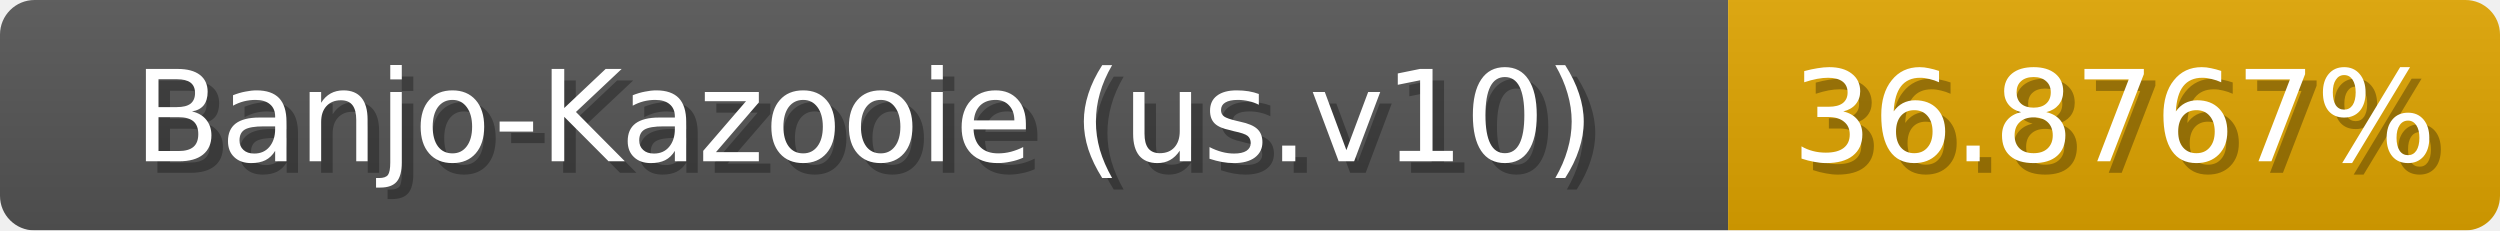
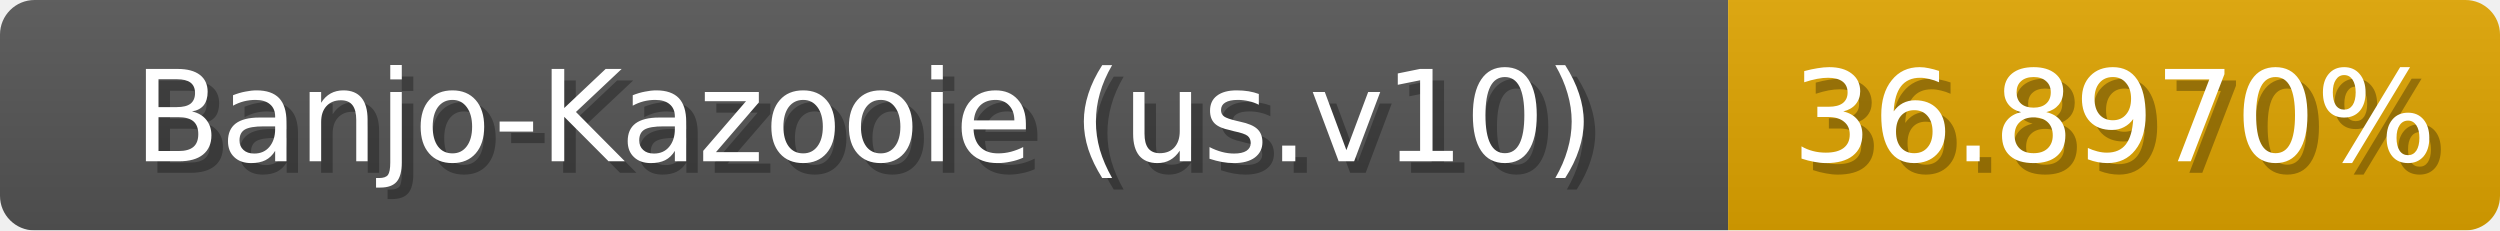
<svg xmlns="http://www.w3.org/2000/svg" width="217" height="20">
  <linearGradient id="b" x2="0" y2="100%">
    <stop offset="0" stop-color="#bbb" stop-opacity=".1" />
    <stop offset="1" stop-opacity=".1" />
  </linearGradient>
  <mask id="anybadge_1">
    <rect width="217" height="20" rx="3" fill="#fff" />
  </mask>
  <g mask="url(#anybadge_1)">
    <path fill="#555" d="M0 0h150v20H0z" />
    <path fill="#e0a500" d="M150 0h67v20H150z" />
    <path fill="url(#b)" d="M0 0h217v20H0z" />
  </g>
  <g fill="#fff" text-anchor="middle" font-family="DejaVu Sans,Verdana,Geneva,sans-serif" font-size="11">
    <text x="76.0" y="15" fill="#010101" fill-opacity=".3">Banjo-Kazooie (us.v10)</text>
    <text x="75.0" y="14">Banjo-Kazooie (us.v10)</text>
  </g>
  <g fill="#fff" text-anchor="middle" font-family="DejaVu Sans,Verdana,Geneva,sans-serif" font-size="11">
-     <text x="184.5" y="15" fill="#010101" fill-opacity=".3">36.8767%</text>
-     <text x="183.5" y="14">36.8767%</text>
+     <text x="184.5" y="15" fill="#010101" fill-opacity=".3">36.8970%</text>
+     <text x="183.5" y="14">36.8970%</text>
  </g>
</svg>
